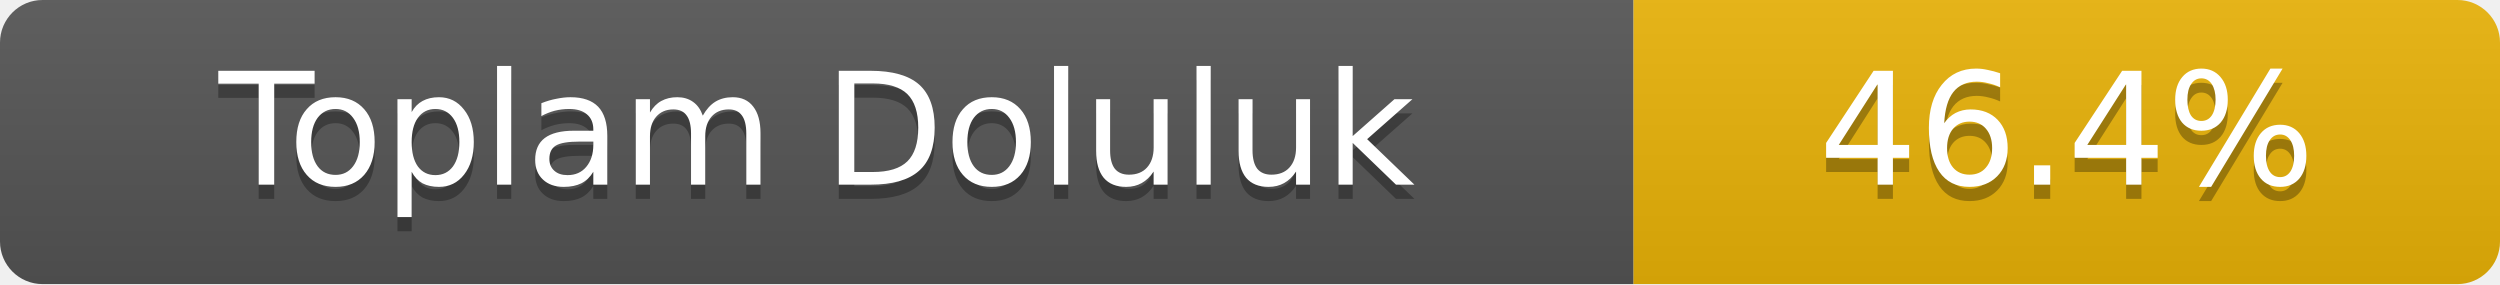
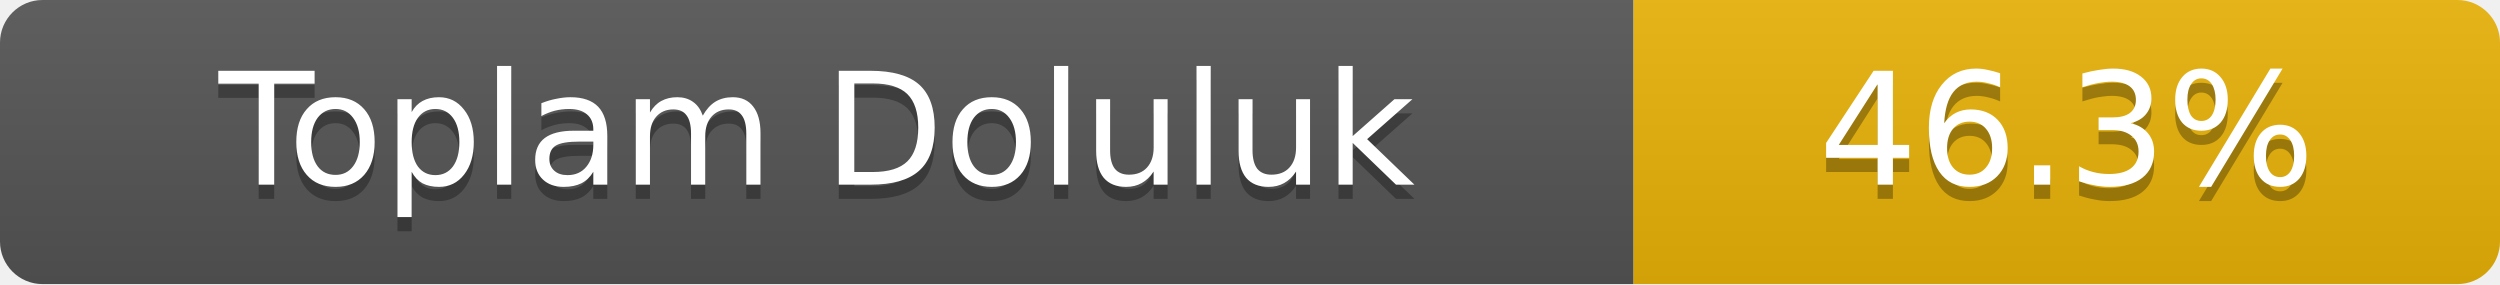
- <svg xmlns="http://www.w3.org/2000/svg" width="176" height="20" role="img" aria-label="Toplam Doluluk: 46.4%">
+ <svg xmlns="http://www.w3.org/2000/svg" width="176" height="20" role="img" aria-label="Toplam Doluluk: 46.3%">
  <linearGradient id="s" x2="0" y2="100%">
    <stop offset="0" stop-color="#bbb" stop-opacity=".1" />
    <stop offset="1" stop-opacity=".1" />
  </linearGradient>
  <clipPath id="r">
    <rect width="176" height="20" rx="3" fill="#fff" />
  </clipPath>
  <g clip-path="url(#r)">
    <rect width="115" height="20" fill="#555" />
    <rect x="115" width="61" height="20" fill="#eab308" />
    <rect width="176" height="20" fill="url(#s)" />
  </g>
  <g fill="#fff" text-anchor="middle" font-family="Verdana,Geneva,DejaVu Sans,sans-serif" font-size="11">
    <text x="57.5" y="14" fill="#010101" fill-opacity=".3">Toplam Doluluk</text>
    <text x="57.5" y="13">Toplam Doluluk</text>
-     <text x="145.5" y="14" fill="#010101" fill-opacity=".3">46.4%</text>
-     <text x="145.5" y="13">46.4%</text>
+     <text x="145.5" y="14" fill="#010101" fill-opacity=".3">46.3%</text>
+     <text x="145.5" y="13">46.3%</text>
  </g>
</svg>
